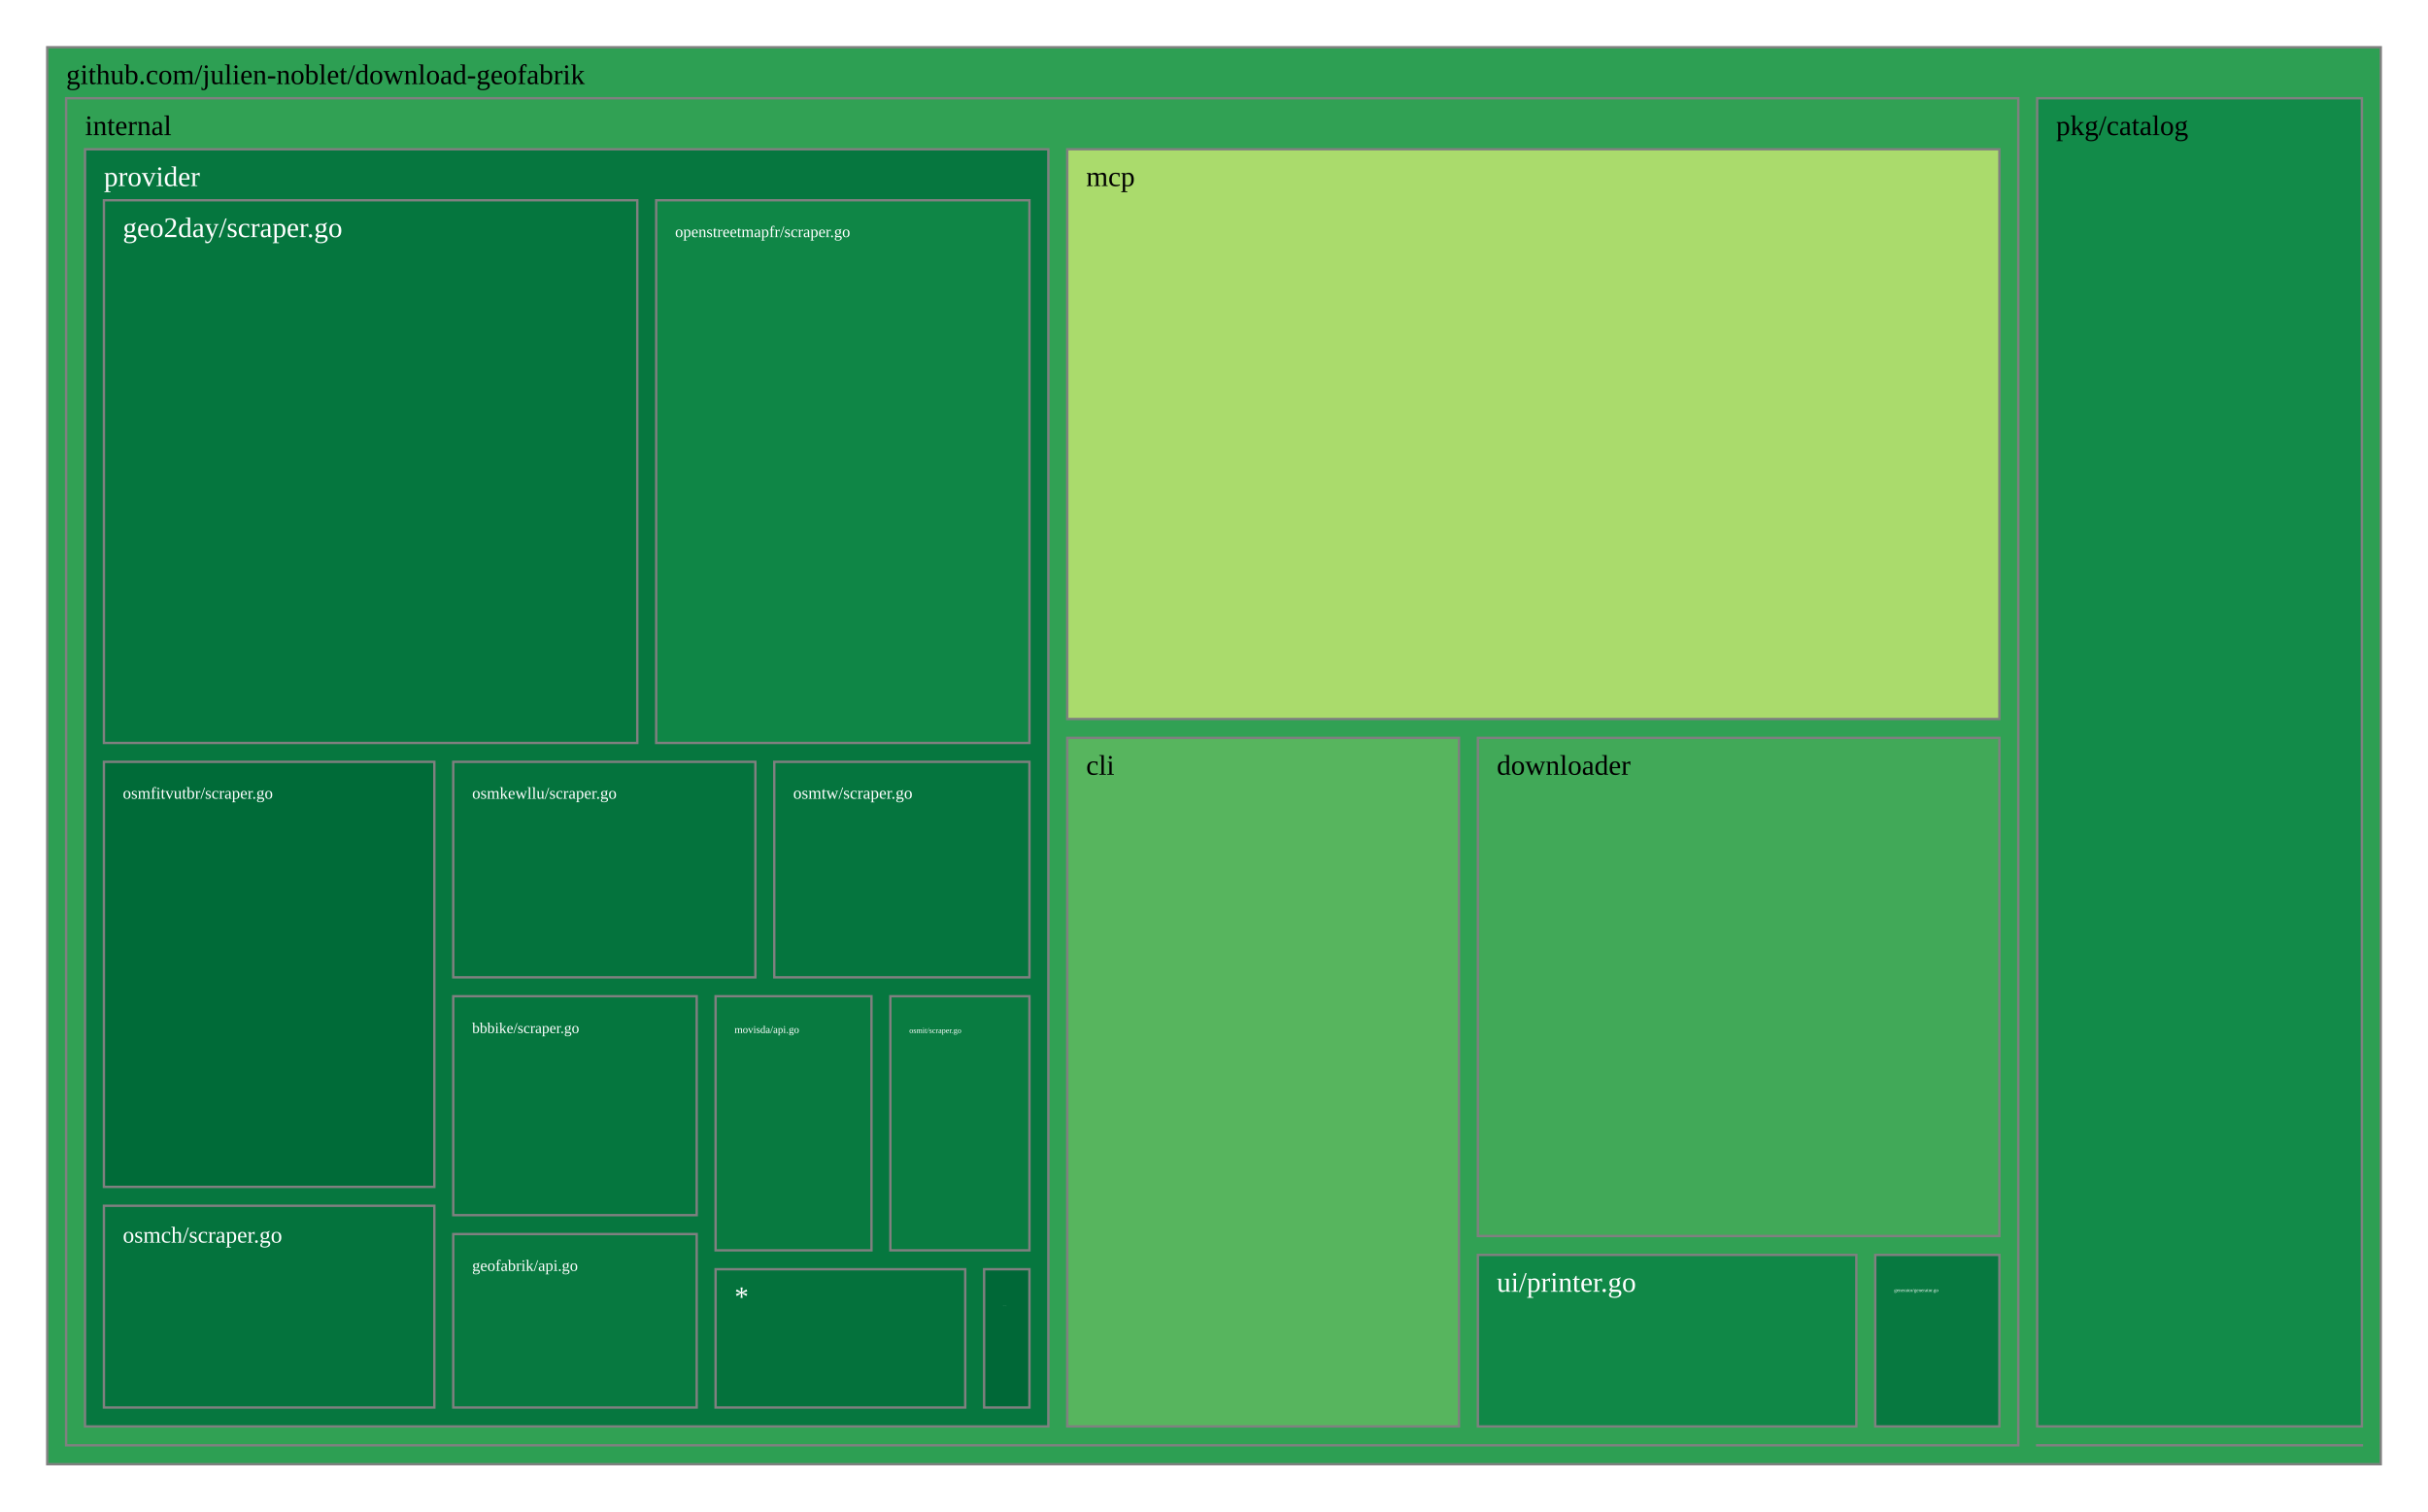
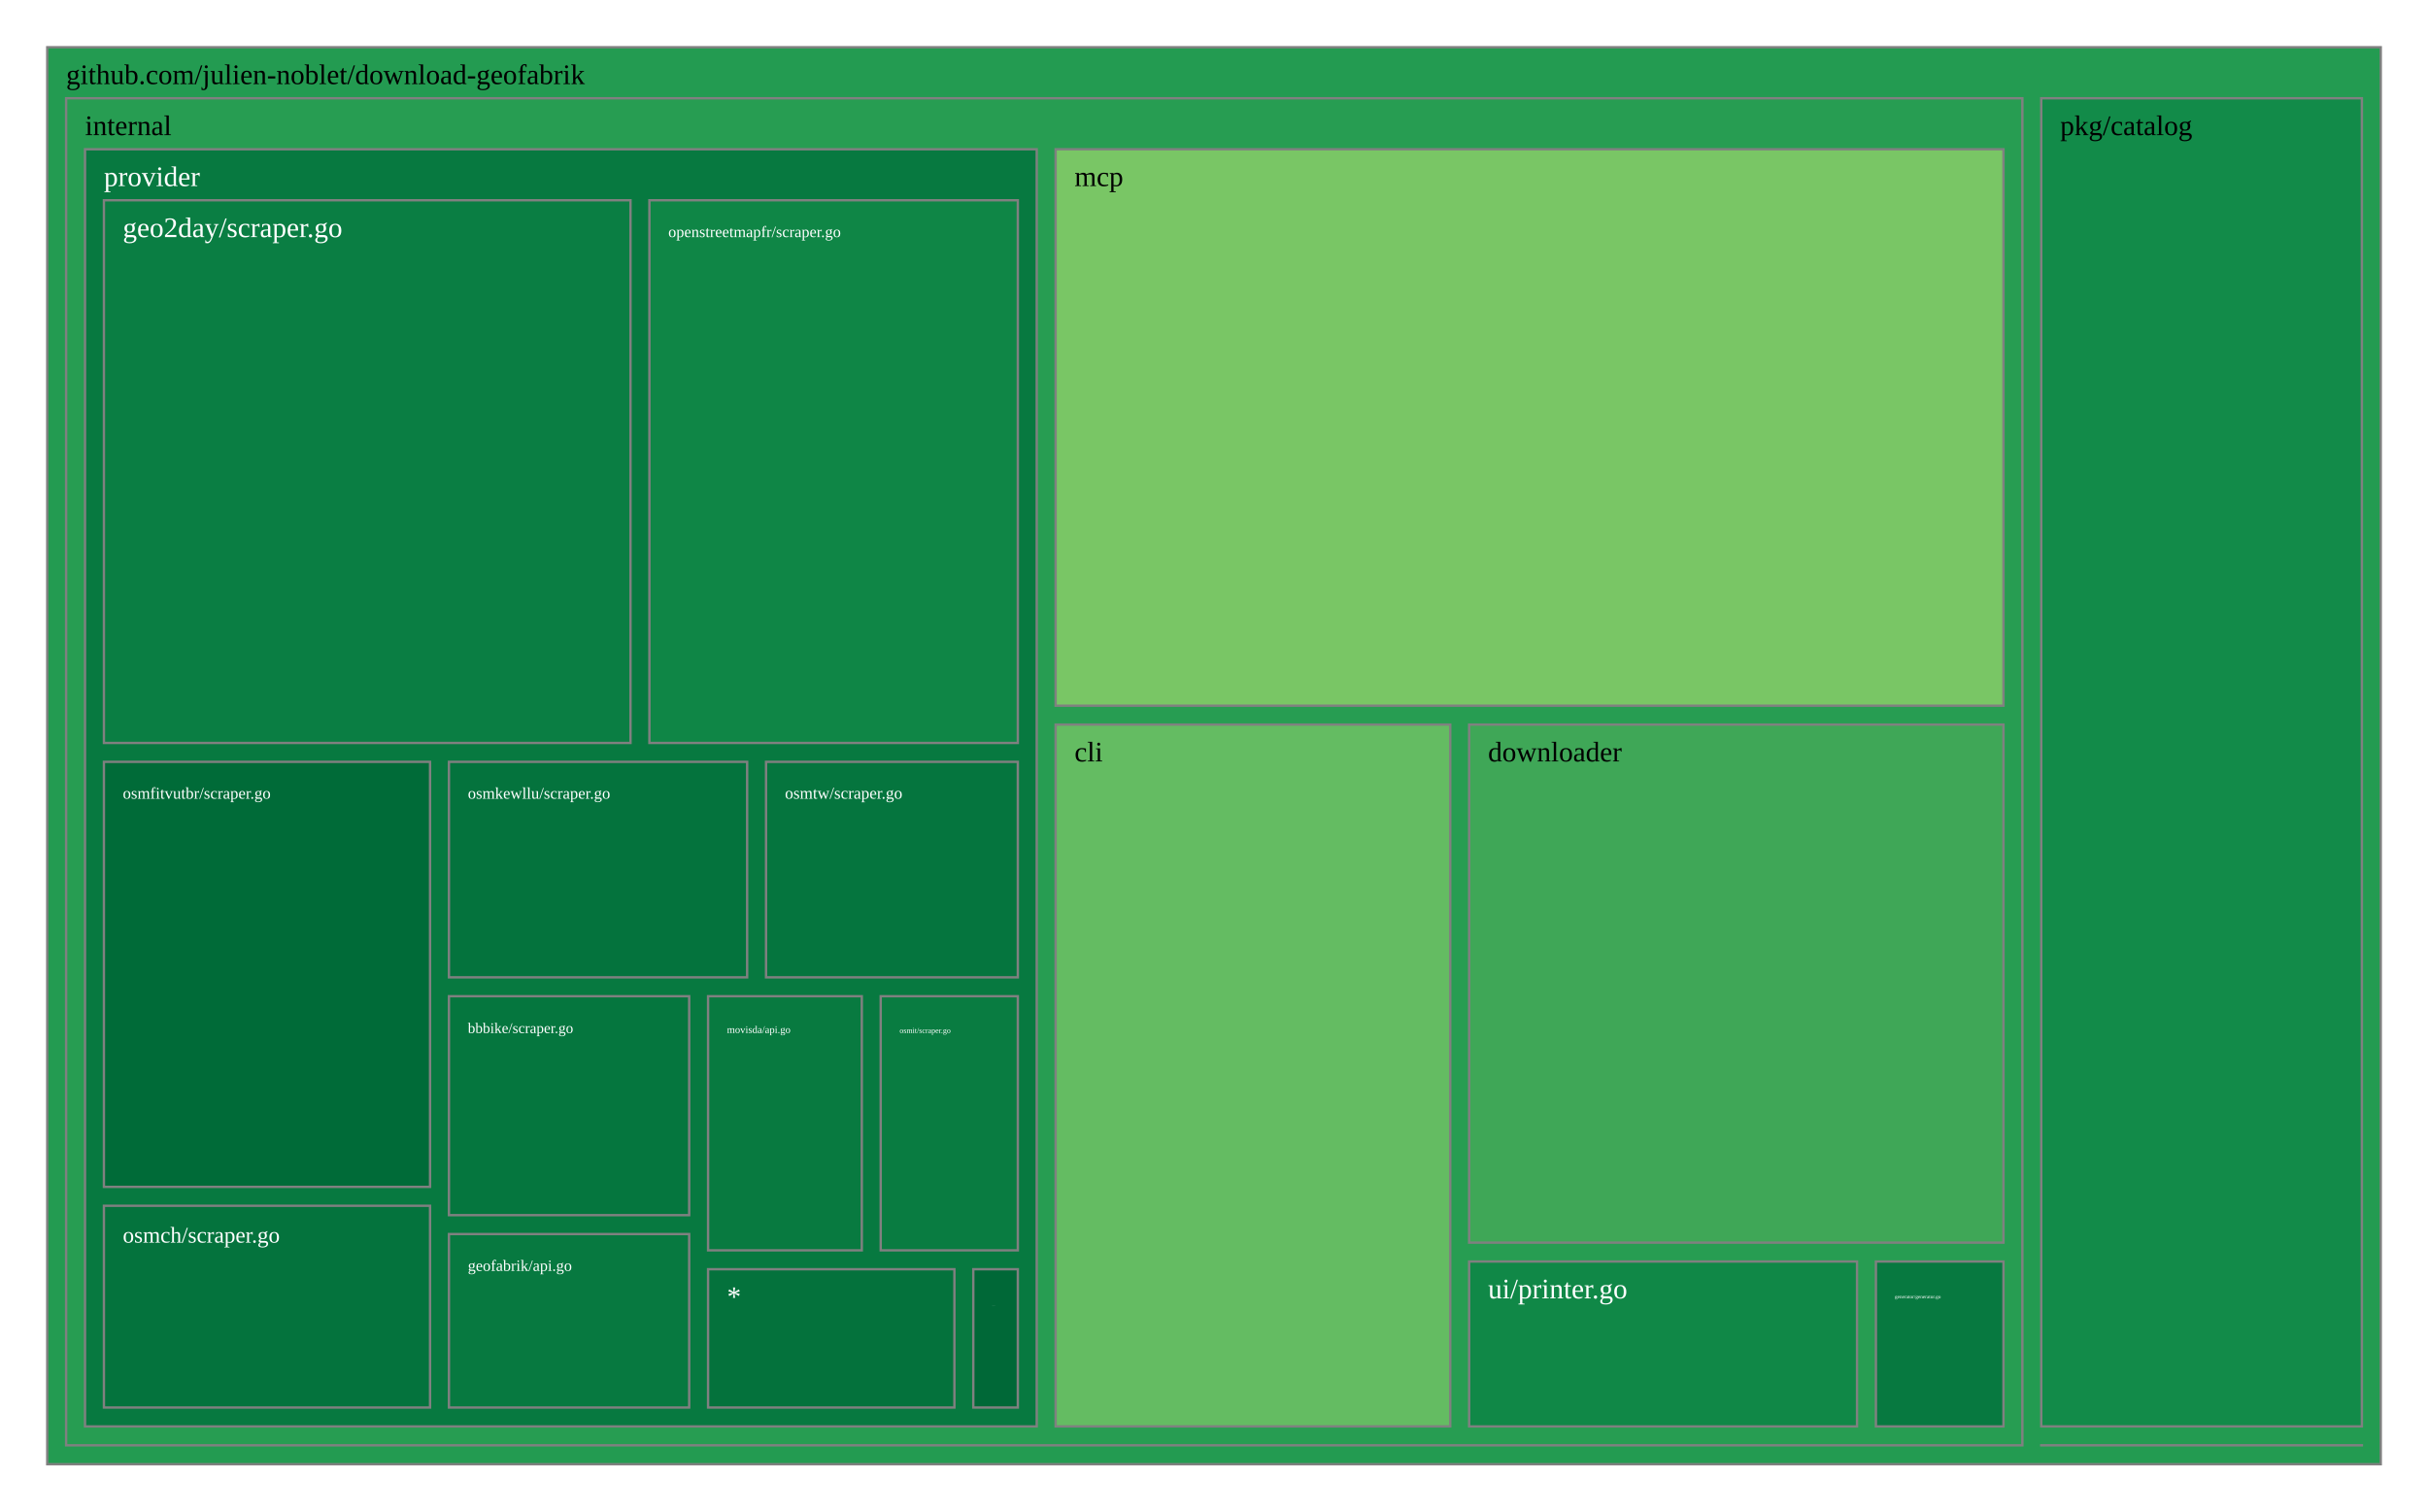
<svg xmlns="http://www.w3.org/2000/svg" viewBox="0 0 1028 640" style="background: white none repeat scroll 0% 0%;">
  <g>
-     <rect x="20" y="20" width="988" height="600" style="fill: rgb(45, 159, 83);opacity:1;fill-opacity:1.00;stroke:rgb(128,128,128);stroke-width:1px;stroke-opacity:1.00;" />
+     <rect x="20" y="20" width="988" height="600" style="fill: rgb(35, 155, 81);opacity:1;fill-opacity:1.00;stroke:rgb(128,128,128);stroke-width:1px;stroke-opacity:1.00;" />
    <text data-notex="1" text-anchor="start" transform="translate(28,35.6) scale(1)" style="font-family: Open Sans, verdana, arial, sans-serif !important; font-size: 12px; fill: rgb(0, 0, 0); fill-opacity: 1.00; white-space: pre;" data-math="N">github.com/julien-noblet/download-geofabrik</text>
  </g>
  <g>
-     <rect x="862.529" y="611.985" width="137.471" height="0.015" style="fill: rgb(165, 0, 38);opacity:1;fill-opacity:1.00;stroke:rgb(128,128,128);stroke-width:1px;stroke-opacity:1.00;" />
+     <rect x="864.253" y="611.985" width="135.747" height="0.015" style="fill: rgb(165, 0, 38);opacity:1;fill-opacity:1.00;stroke:rgb(128,128,128);stroke-width:1px;stroke-opacity:1.00;" />
  </g>
  <g>
-     <rect x="28" y="41.6" width="826.529" height="570.4" style="fill: rgb(49, 161, 84);opacity:1;fill-opacity:1.00;stroke:rgb(128,128,128);stroke-width:1px;stroke-opacity:1.00;" />
+     <rect x="28" y="41.6" width="828.253" height="570.4" style="fill: rgb(39, 157, 82);opacity:1;fill-opacity:1.00;stroke:rgb(128,128,128);stroke-width:1px;stroke-opacity:1.00;" />
    <text data-notex="1" text-anchor="start" transform="translate(36,57.2) scale(1)" style="font-family: Open Sans, verdana, arial, sans-serif !important; font-size: 12px; fill: rgb(0, 0, 0); fill-opacity: 1.00; white-space: pre;" data-math="N">internal</text>
  </g>
  <g>
-     <rect x="862.529" y="41.6" width="137.471" height="562.385" style="fill: rgb(18, 139, 73);opacity:1;fill-opacity:1.00;stroke:rgb(128,128,128);stroke-width:1px;stroke-opacity:1.00;" />
-     <text data-notex="1" text-anchor="start" transform="translate(870.5286,57.2) scale(1)" style="font-family: Open Sans, verdana, arial, sans-serif !important; font-size: 12px; fill: rgb(0, 0, 0); fill-opacity: 1.00; white-space: pre;" data-math="N">pkg/catalog</text>
+     <rect x="864.253" y="41.6" width="135.747" height="562.385" style="fill: rgb(18, 139, 73);opacity:1;fill-opacity:1.00;stroke:rgb(128,128,128);stroke-width:1px;stroke-opacity:1.00;" />
+     <text data-notex="1" text-anchor="start" transform="translate(872.2534,57.2) scale(1)" style="font-family: Open Sans, verdana, arial, sans-serif !important; font-size: 12px; fill: rgb(0, 0, 0); fill-opacity: 1.00; white-space: pre;" data-math="N">pkg/catalog</text>
  </g>
  <g>
-     <rect x="451.855" y="312.45" width="165.868" height="291.55" style="fill: rgb(87, 181, 94);opacity:1;fill-opacity:1.00;stroke:rgb(128,128,128);stroke-width:1px;stroke-opacity:1.00;" />
-     <text data-notex="1" text-anchor="start" transform="translate(459.8547,328.0504) scale(1)" style="font-family: Open Sans, verdana, arial, sans-serif !important; font-size: 12px; fill: rgb(0, 0, 0); fill-opacity: 1.00; white-space: pre;" data-math="N">cli</text>
+     <rect x="446.941" y="306.82" width="167.085" height="297.18" style="fill: rgb(100, 188, 98);opacity:1;fill-opacity:1.00;stroke:rgb(128,128,128);stroke-width:1px;stroke-opacity:1.00;" />
+     <text data-notex="1" text-anchor="start" transform="translate(454.9408,322.42) scale(1)" style="font-family: Open Sans, verdana, arial, sans-serif !important; font-size: 12px; fill: rgb(0, 0, 0); fill-opacity: 1.00; white-space: pre;" data-math="N">cli</text>
  </g>
  <g>
-     <rect x="625.723" y="312.45" width="220.806" height="210.932" style="fill: rgb(65, 169, 88);opacity:1;fill-opacity:1.00;stroke:rgb(128,128,128);stroke-width:1px;stroke-opacity:1.00;" />
-     <text data-notex="1" text-anchor="start" transform="translate(633.7229,328.0504) scale(1)" style="font-family: Open Sans, verdana, arial, sans-serif !important; font-size: 12px; fill: rgb(0, 0, 0); fill-opacity: 1.00; white-space: pre;" data-math="N">downloader</text>
+     <rect x="622.026" y="306.82" width="226.228" height="219.359" style="fill: rgb(63, 167, 87);opacity:1;fill-opacity:1.00;stroke:rgb(128,128,128);stroke-width:1px;stroke-opacity:1.00;" />
+     <text data-notex="1" text-anchor="start" transform="translate(630.0258,322.42) scale(1)" style="font-family: Open Sans, verdana, arial, sans-serif !important; font-size: 12px; fill: rgb(0, 0, 0); fill-opacity: 1.00; white-space: pre;" data-math="N">downloader</text>
  </g>
  <g>
-     <rect x="793.962" y="531.382" width="52.566" height="72.618" style="fill: rgb(7, 121, 64);opacity:1;fill-opacity:1.00;stroke:rgb(128,128,128);stroke-width:1px;stroke-opacity:1.00;" />
-     <text data-notex="1" text-anchor="start" transform="translate(801.9624,546.9824) scale(0.173136)" style="font-family: Open Sans, verdana, arial, sans-serif !important; font-size: 12px; fill: rgb(255, 255, 255); fill-opacity: 1.00; white-space: pre;" data-math="N">generator/generator.go</text>
+     <rect x="794.252" y="534.179" width="54.001" height="69.821" style="fill: rgb(7, 121, 64);opacity:1;fill-opacity:1.00;stroke:rgb(128,128,128);stroke-width:1px;stroke-opacity:1.00;" />
+     <text data-notex="1" text-anchor="start" transform="translate(802.252,549.7791) scale(0.179931)" style="font-family: Open Sans, verdana, arial, sans-serif !important; font-size: 12px; fill: rgb(255, 255, 255); fill-opacity: 1.00; white-space: pre;" data-math="N">generator/generator.go</text>
  </g>
  <g>
-     <rect x="451.855" y="63.2" width="394.674" height="241.25" style="fill: rgb(170, 219, 108);opacity:1;fill-opacity:1.00;stroke:rgb(128,128,128);stroke-width:1px;stroke-opacity:1.00;" />
-     <text data-notex="1" text-anchor="start" transform="translate(459.8547,78.8) scale(1)" style="font-family: Open Sans, verdana, arial, sans-serif !important; font-size: 12px; fill: rgb(0, 0, 0); fill-opacity: 1.00; white-space: pre;" data-math="N">mcp</text>
+     <rect x="446.941" y="63.2" width="401.313" height="235.62" style="fill: rgb(121, 198, 101);opacity:1;fill-opacity:1.00;stroke:rgb(128,128,128);stroke-width:1px;stroke-opacity:1.00;" />
+     <text data-notex="1" text-anchor="start" transform="translate(454.9408,78.8) scale(1)" style="font-family: Open Sans, verdana, arial, sans-serif !important; font-size: 12px; fill: rgb(0, 0, 0); fill-opacity: 1.00; white-space: pre;" data-math="N">mcp</text>
  </g>
  <g>
-     <rect x="36" y="63.2" width="407.855" height="540.8" style="fill: rgb(6, 119, 63);opacity:1;fill-opacity:1.00;stroke:rgb(128,128,128);stroke-width:1px;stroke-opacity:1.00;" />
+     <rect x="36" y="63.2" width="402.941" height="540.8" style="fill: rgb(7, 121, 64);opacity:1;fill-opacity:1.00;stroke:rgb(128,128,128);stroke-width:1px;stroke-opacity:1.00;" />
    <text data-notex="1" text-anchor="start" transform="translate(44,78.8) scale(1)" style="font-family: Open Sans, verdana, arial, sans-serif !important; font-size: 12px; fill: rgb(255, 255, 255); fill-opacity: 1.00; white-space: pre;" data-math="N">provider</text>
  </g>
  <g>
-     <rect x="625.723" y="531.382" width="160.239" height="72.618" style="fill: rgb(16, 136, 71);opacity:1;fill-opacity:1.00;stroke:rgb(128,128,128);stroke-width:1px;stroke-opacity:1.00;" />
-     <text data-notex="1" text-anchor="start" transform="translate(633.7229,546.9824) scale(1)" style="font-family: Open Sans, verdana, arial, sans-serif !important; font-size: 12px; fill: rgb(255, 255, 255); fill-opacity: 1.00; white-space: pre;" data-math="N">ui/printer.go</text>
+     <rect x="622.026" y="534.179" width="164.226" height="69.821" style="fill: rgb(16, 136, 71);opacity:1;fill-opacity:1.00;stroke:rgb(128,128,128);stroke-width:1px;stroke-opacity:1.00;" />
+     <text data-notex="1" text-anchor="start" transform="translate(630.0258,549.7791) scale(1)" style="font-family: Open Sans, verdana, arial, sans-serif !important; font-size: 12px; fill: rgb(255, 255, 255); fill-opacity: 1.00; white-space: pre;" data-math="N">ui/printer.go</text>
  </g>
  <g>
-     <rect x="191.899" y="421.838" width="103.077" height="92.708" style="fill: rgb(5, 118, 62);opacity:1;fill-opacity:1.00;stroke:rgb(128,128,128);stroke-width:1px;stroke-opacity:1.00;" />
-     <text data-notex="1" text-anchor="start" transform="translate(199.8995,437.4378) scale(0.53356)" style="font-family: Open Sans, verdana, arial, sans-serif !important; font-size: 12px; fill: rgb(255, 255, 255); fill-opacity: 1.00; white-space: pre;" data-math="N">bbbike/scraper.go</text>
+     <rect x="190.082" y="421.838" width="101.712" height="92.708" style="fill: rgb(5, 118, 62);opacity:1;fill-opacity:1.00;stroke:rgb(128,128,128);stroke-width:1px;stroke-opacity:1.00;" />
+     <text data-notex="1" text-anchor="start" transform="translate(198.0819,437.4378) scale(0.525196)" style="font-family: Open Sans, verdana, arial, sans-serif !important; font-size: 12px; fill: rgb(255, 255, 255); fill-opacity: 1.00; white-space: pre;" data-math="N">bbbike/scraper.go</text>
  </g>
  <g>
-     <rect x="44" y="84.8" width="225.825" height="229.795" style="fill: rgb(5, 118, 62);opacity:1;fill-opacity:1.00;stroke:rgb(128,128,128);stroke-width:1px;stroke-opacity:1.00;" />
+     <rect x="44" y="84.8" width="222.952" height="229.795" style="fill: rgb(10, 126, 67);opacity:1;fill-opacity:1.00;stroke:rgb(128,128,128);stroke-width:1px;stroke-opacity:1.00;" />
    <text data-notex="1" text-anchor="start" transform="translate(52,100.4) scale(1)" style="font-family: Open Sans, verdana, arial, sans-serif !important; font-size: 12px; fill: rgb(255, 255, 255); fill-opacity: 1.00; white-space: pre;" data-math="N">geo2day/scraper.go</text>
  </g>
  <g>
-     <rect x="191.899" y="522.545" width="103.077" height="73.455" style="fill: rgb(7, 121, 64);opacity:1;fill-opacity:1.00;stroke:rgb(128,128,128);stroke-width:1px;stroke-opacity:1.00;" />
-     <text data-notex="1" text-anchor="start" transform="translate(199.8995,538.1453) scale(0.566908)" style="font-family: Open Sans, verdana, arial, sans-serif !important; font-size: 12px; fill: rgb(255, 255, 255); fill-opacity: 1.00; white-space: pre;" data-math="N">geofabrik/api.go</text>
+     <rect x="190.082" y="522.545" width="101.712" height="73.455" style="fill: rgb(7, 121, 64);opacity:1;fill-opacity:1.00;stroke:rgb(128,128,128);stroke-width:1px;stroke-opacity:1.00;" />
+     <text data-notex="1" text-anchor="start" transform="translate(198.0819,538.1453) scale(0.558021)" style="font-family: Open Sans, verdana, arial, sans-serif !important; font-size: 12px; fill: rgb(255, 255, 255); fill-opacity: 1.00; white-space: pre;" data-math="N">geofabrik/api.go</text>
  </g>
  <g>
-     <rect x="416.668" y="537.441" width="19.187" height="58.559" style="fill: rgb(0, 104, 55);opacity:1;fill-opacity:1.00;stroke:rgb(128,128,128);stroke-width:1px;stroke-opacity:1.00;" />
-     <text data-notex="1" text-anchor="start" transform="translate(424.6677,553.0407) scale(0.016599)" style="font-family: Open Sans, verdana, arial, sans-serif !important; font-size: 12px; fill: rgb(255, 255, 255); fill-opacity: 1.00; white-space: pre;" data-math="N">httpclient/client.go</text>
+     <rect x="412.088" y="537.441" width="18.853" height="58.559" style="fill: rgb(0, 104, 55);opacity:1;fill-opacity:1.00;stroke:rgb(128,128,128);stroke-width:1px;stroke-opacity:1.00;" />
+     <text data-notex="1" text-anchor="start" transform="translate(420.0879,553.0407) scale(0.014859)" style="font-family: Open Sans, verdana, arial, sans-serif !important; font-size: 12px; fill: rgb(255, 255, 255); fill-opacity: 1.00; white-space: pre;" data-math="N">httpclient/client.go</text>
  </g>
  <g>
-     <rect x="302.977" y="421.838" width="65.997" height="107.603" style="fill: rgb(8, 122, 64);opacity:1;fill-opacity:1.00;stroke:rgb(128,128,128);stroke-width:1px;stroke-opacity:1.00;" />
-     <text data-notex="1" text-anchor="start" transform="translate(310.9765,437.4378) scale(0.371999)" style="font-family: Open Sans, verdana, arial, sans-serif !important; font-size: 12px; fill: rgb(255, 255, 255); fill-opacity: 1.00; white-space: pre;" data-math="N">movisda/api.go</text>
+     <rect x="299.794" y="421.838" width="65.087" height="107.603" style="fill: rgb(8, 122, 64);opacity:1;fill-opacity:1.00;stroke:rgb(128,128,128);stroke-width:1px;stroke-opacity:1.00;" />
+     <text data-notex="1" text-anchor="start" transform="translate(307.7939,437.4378) scale(0.365233)" style="font-family: Open Sans, verdana, arial, sans-serif !important; font-size: 12px; fill: rgb(255, 255, 255); fill-opacity: 1.00; white-space: pre;" data-math="N">movisda/api.go</text>
  </g>
  <g>
-     <rect x="277.825" y="84.8" width="158.03" height="229.795" style="fill: rgb(15, 134, 70);opacity:1;fill-opacity:1.00;stroke:rgb(128,128,128);stroke-width:1px;stroke-opacity:1.00;" />
-     <text data-notex="1" text-anchor="start" transform="translate(285.8251,100.4) scale(0.569029)" style="font-family: Open Sans, verdana, arial, sans-serif !important; font-size: 12px; fill: rgb(255, 255, 255); fill-opacity: 1.00; white-space: pre;" data-math="N">openstreetmapfr/scraper.go</text>
+     <rect x="274.952" y="84.8" width="155.989" height="229.795" style="fill: rgb(15, 134, 70);opacity:1;fill-opacity:1.00;stroke:rgb(128,128,128);stroke-width:1px;stroke-opacity:1.00;" />
+     <text data-notex="1" text-anchor="start" transform="translate(282.9515,100.4) scale(0.560854)" style="font-family: Open Sans, verdana, arial, sans-serif !important; font-size: 12px; fill: rgb(255, 255, 255); fill-opacity: 1.00; white-space: pre;" data-math="N">openstreetmapfr/scraper.go</text>
  </g>
  <g>
-     <rect x="44" y="510.569" width="139.899" height="85.431" style="fill: rgb(4, 115, 61);opacity:1;fill-opacity:1.00;stroke:rgb(128,128,128);stroke-width:1px;stroke-opacity:1.00;" />
-     <text data-notex="1" text-anchor="start" transform="translate(52,526.1692) scale(0.806637)" style="font-family: Open Sans, verdana, arial, sans-serif !important; font-size: 12px; fill: rgb(255, 255, 255); fill-opacity: 1.00; white-space: pre;" data-math="N">osmch/scraper.go</text>
+     <rect x="44" y="510.569" width="138.082" height="85.431" style="fill: rgb(4, 115, 61);opacity:1;fill-opacity:1.00;stroke:rgb(128,128,128);stroke-width:1px;stroke-opacity:1.00;" />
+     <text data-notex="1" text-anchor="start" transform="translate(52,526.1692) scale(0.794804)" style="font-family: Open Sans, verdana, arial, sans-serif !important; font-size: 12px; fill: rgb(255, 255, 255); fill-opacity: 1.00; white-space: pre;" data-math="N">osmch/scraper.go</text>
  </g>
  <g>
-     <rect x="44" y="322.595" width="139.899" height="179.974" style="fill: rgb(0, 107, 56);opacity:1;fill-opacity:1.00;stroke:rgb(128,128,128);stroke-width:1px;stroke-opacity:1.00;" />
-     <text data-notex="1" text-anchor="start" transform="translate(52,338.1952) scale(0.586645)" style="font-family: Open Sans, verdana, arial, sans-serif !important; font-size: 12px; fill: rgb(255, 255, 255); fill-opacity: 1.00; white-space: pre;" data-math="N">osmfitvutbr/scraper.go</text>
+     <rect x="44" y="322.595" width="138.082" height="179.974" style="fill: rgb(0, 107, 56);opacity:1;fill-opacity:1.00;stroke:rgb(128,128,128);stroke-width:1px;stroke-opacity:1.00;" />
+     <text data-notex="1" text-anchor="start" transform="translate(52,338.1952) scale(0.578039)" style="font-family: Open Sans, verdana, arial, sans-serif !important; font-size: 12px; fill: rgb(255, 255, 255); fill-opacity: 1.00; white-space: pre;" data-math="N">osmfitvutbr/scraper.go</text>
  </g>
  <g>
-     <rect x="376.973" y="421.838" width="58.882" height="107.603" style="fill: rgb(9, 124, 65);opacity:1;fill-opacity:1.00;stroke:rgb(128,128,128);stroke-width:1px;stroke-opacity:1.00;" />
-     <text data-notex="1" text-anchor="start" transform="translate(384.9732,437.4378) scale(0.279177)" style="font-family: Open Sans, verdana, arial, sans-serif !important; font-size: 12px; fill: rgb(255, 255, 255); fill-opacity: 1.00; white-space: pre;" data-math="N">osmit/scraper.go</text>
+     <rect x="372.881" y="421.838" width="58.06" height="107.603" style="fill: rgb(9, 124, 65);opacity:1;fill-opacity:1.00;stroke:rgb(128,128,128);stroke-width:1px;stroke-opacity:1.00;" />
+     <text data-notex="1" text-anchor="start" transform="translate(380.8811,437.4378) scale(0.273826)" style="font-family: Open Sans, verdana, arial, sans-serif !important; font-size: 12px; fill: rgb(255, 255, 255); fill-opacity: 1.00; white-space: pre;" data-math="N">osmit/scraper.go</text>
  </g>
  <g>
-     <rect x="191.899" y="322.595" width="127.923" height="91.243" style="fill: rgb(4, 115, 61);opacity:1;fill-opacity:1.00;stroke:rgb(128,128,128);stroke-width:1px;stroke-opacity:1.00;" />
-     <text data-notex="1" text-anchor="start" transform="translate(199.8995,338.1952) scale(0.582933)" style="font-family: Open Sans, verdana, arial, sans-serif !important; font-size: 12px; fill: rgb(255, 255, 255); fill-opacity: 1.00; white-space: pre;" data-math="N">osmkewllu/scraper.go</text>
+     <rect x="190.082" y="322.595" width="126.253" height="91.243" style="fill: rgb(4, 115, 61);opacity:1;fill-opacity:1.00;stroke:rgb(128,128,128);stroke-width:1px;stroke-opacity:1.00;" />
+     <text data-notex="1" text-anchor="start" transform="translate(198.0819,338.1952) scale(0.574233)" style="font-family: Open Sans, verdana, arial, sans-serif !important; font-size: 12px; fill: rgb(255, 255, 255); fill-opacity: 1.00; white-space: pre;" data-math="N">osmkewllu/scraper.go</text>
  </g>
  <g>
-     <rect x="327.823" y="322.595" width="108.032" height="91.243" style="fill: rgb(5, 117, 62);opacity:1;fill-opacity:1.00;stroke:rgb(128,128,128);stroke-width:1px;stroke-opacity:1.00;" />
-     <text data-notex="1" text-anchor="start" transform="translate(335.8227,338.1952) scale(0.599167)" style="font-family: Open Sans, verdana, arial, sans-serif !important; font-size: 12px; fill: rgb(255, 255, 255); fill-opacity: 1.00; white-space: pre;" data-math="N">osmtw/scraper.go</text>
+     <rect x="324.335" y="322.595" width="106.606" height="91.243" style="fill: rgb(5, 117, 62);opacity:1;fill-opacity:1.00;stroke:rgb(128,128,128);stroke-width:1px;stroke-opacity:1.00;" />
+     <text data-notex="1" text-anchor="start" transform="translate(332.3347,338.1952) scale(0.589883)" style="font-family: Open Sans, verdana, arial, sans-serif !important; font-size: 12px; fill: rgb(255, 255, 255); fill-opacity: 1.00; white-space: pre;" data-math="N">osmtw/scraper.go</text>
  </g>
  <g>
-     <rect x="302.977" y="537.441" width="105.691" height="58.559" style="fill: rgb(4, 114, 60);opacity:1;fill-opacity:1.00;stroke:rgb(128,128,128);stroke-width:1px;stroke-opacity:1.00;" />
-     <text data-notex="1" text-anchor="start" transform="translate(310.9765,553.0407) scale(1)" style="font-family: Open Sans, verdana, arial, sans-serif !important; font-size: 12px; fill: rgb(255, 255, 255); fill-opacity: 1.00; white-space: pre;" data-math="N">*</text>
+     <rect x="299.794" y="537.441" width="104.294" height="58.559" style="fill: rgb(4, 114, 60);opacity:1;fill-opacity:1.00;stroke:rgb(128,128,128);stroke-width:1px;stroke-opacity:1.00;" />
+     <text data-notex="1" text-anchor="start" transform="translate(307.7939,553.0407) scale(1)" style="font-family: Open Sans, verdana, arial, sans-serif !important; font-size: 12px; fill: rgb(255, 255, 255); fill-opacity: 1.00; white-space: pre;" data-math="N">*</text>
  </g>
</svg>
